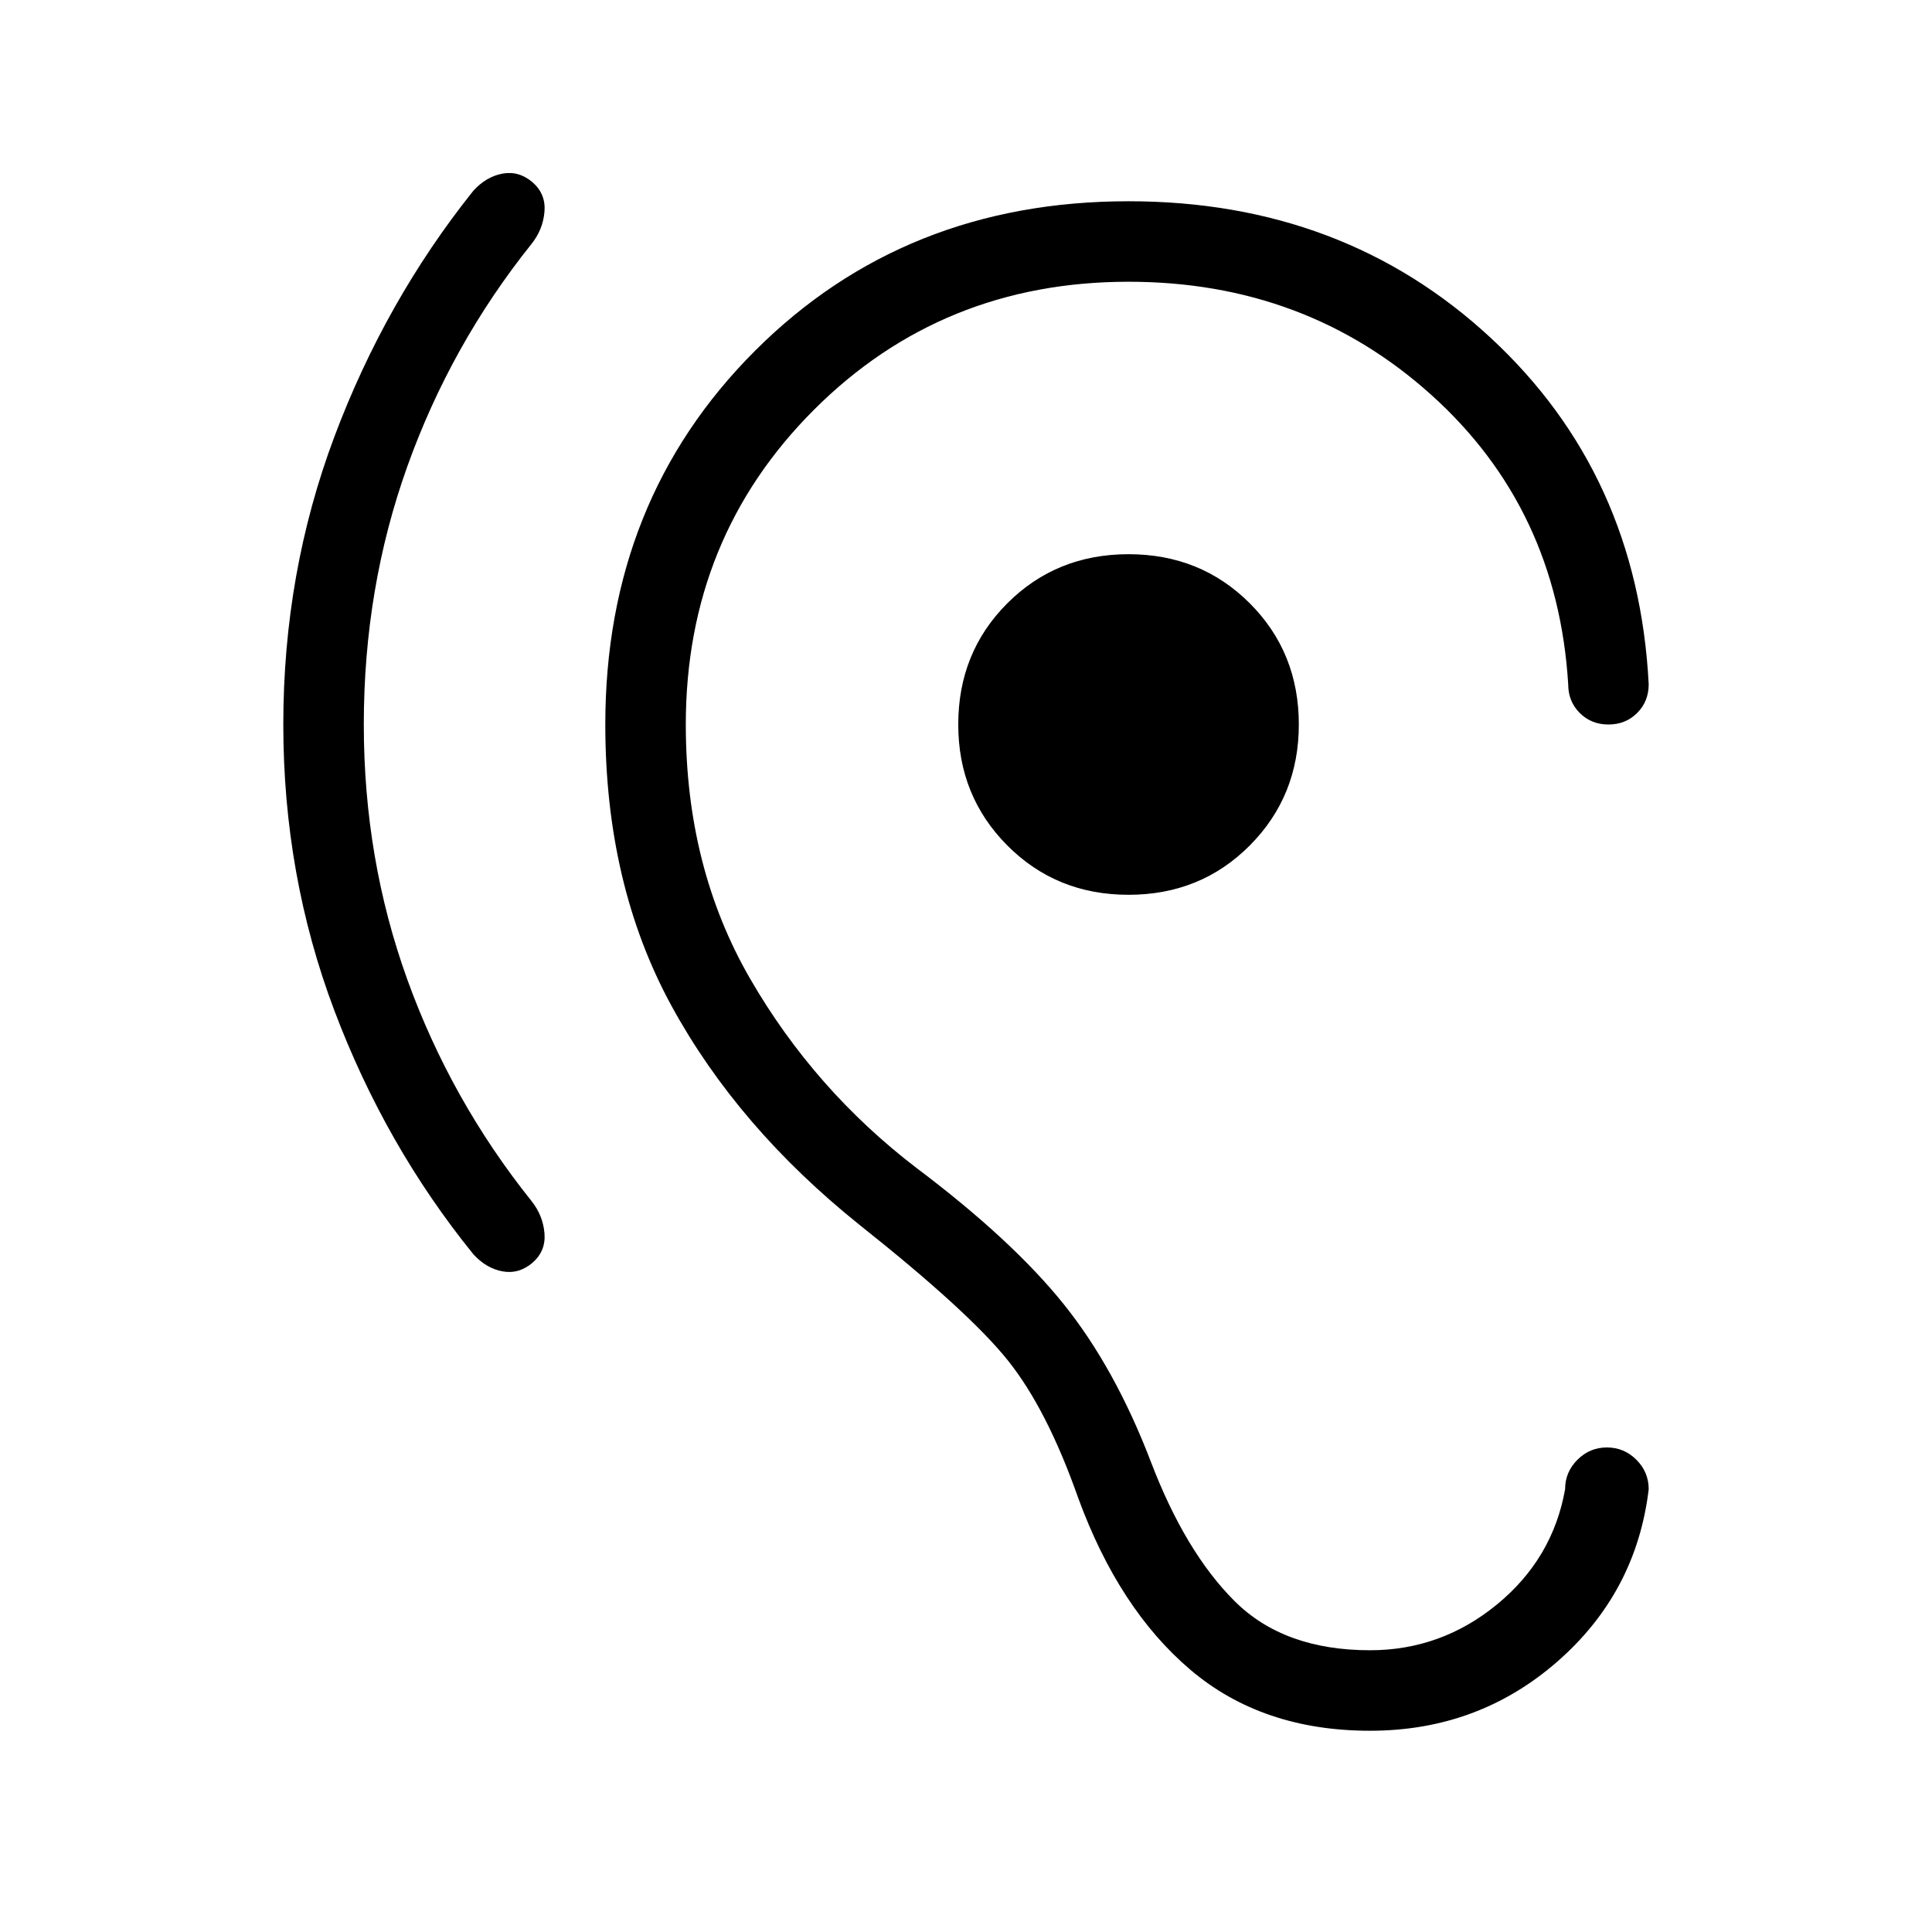
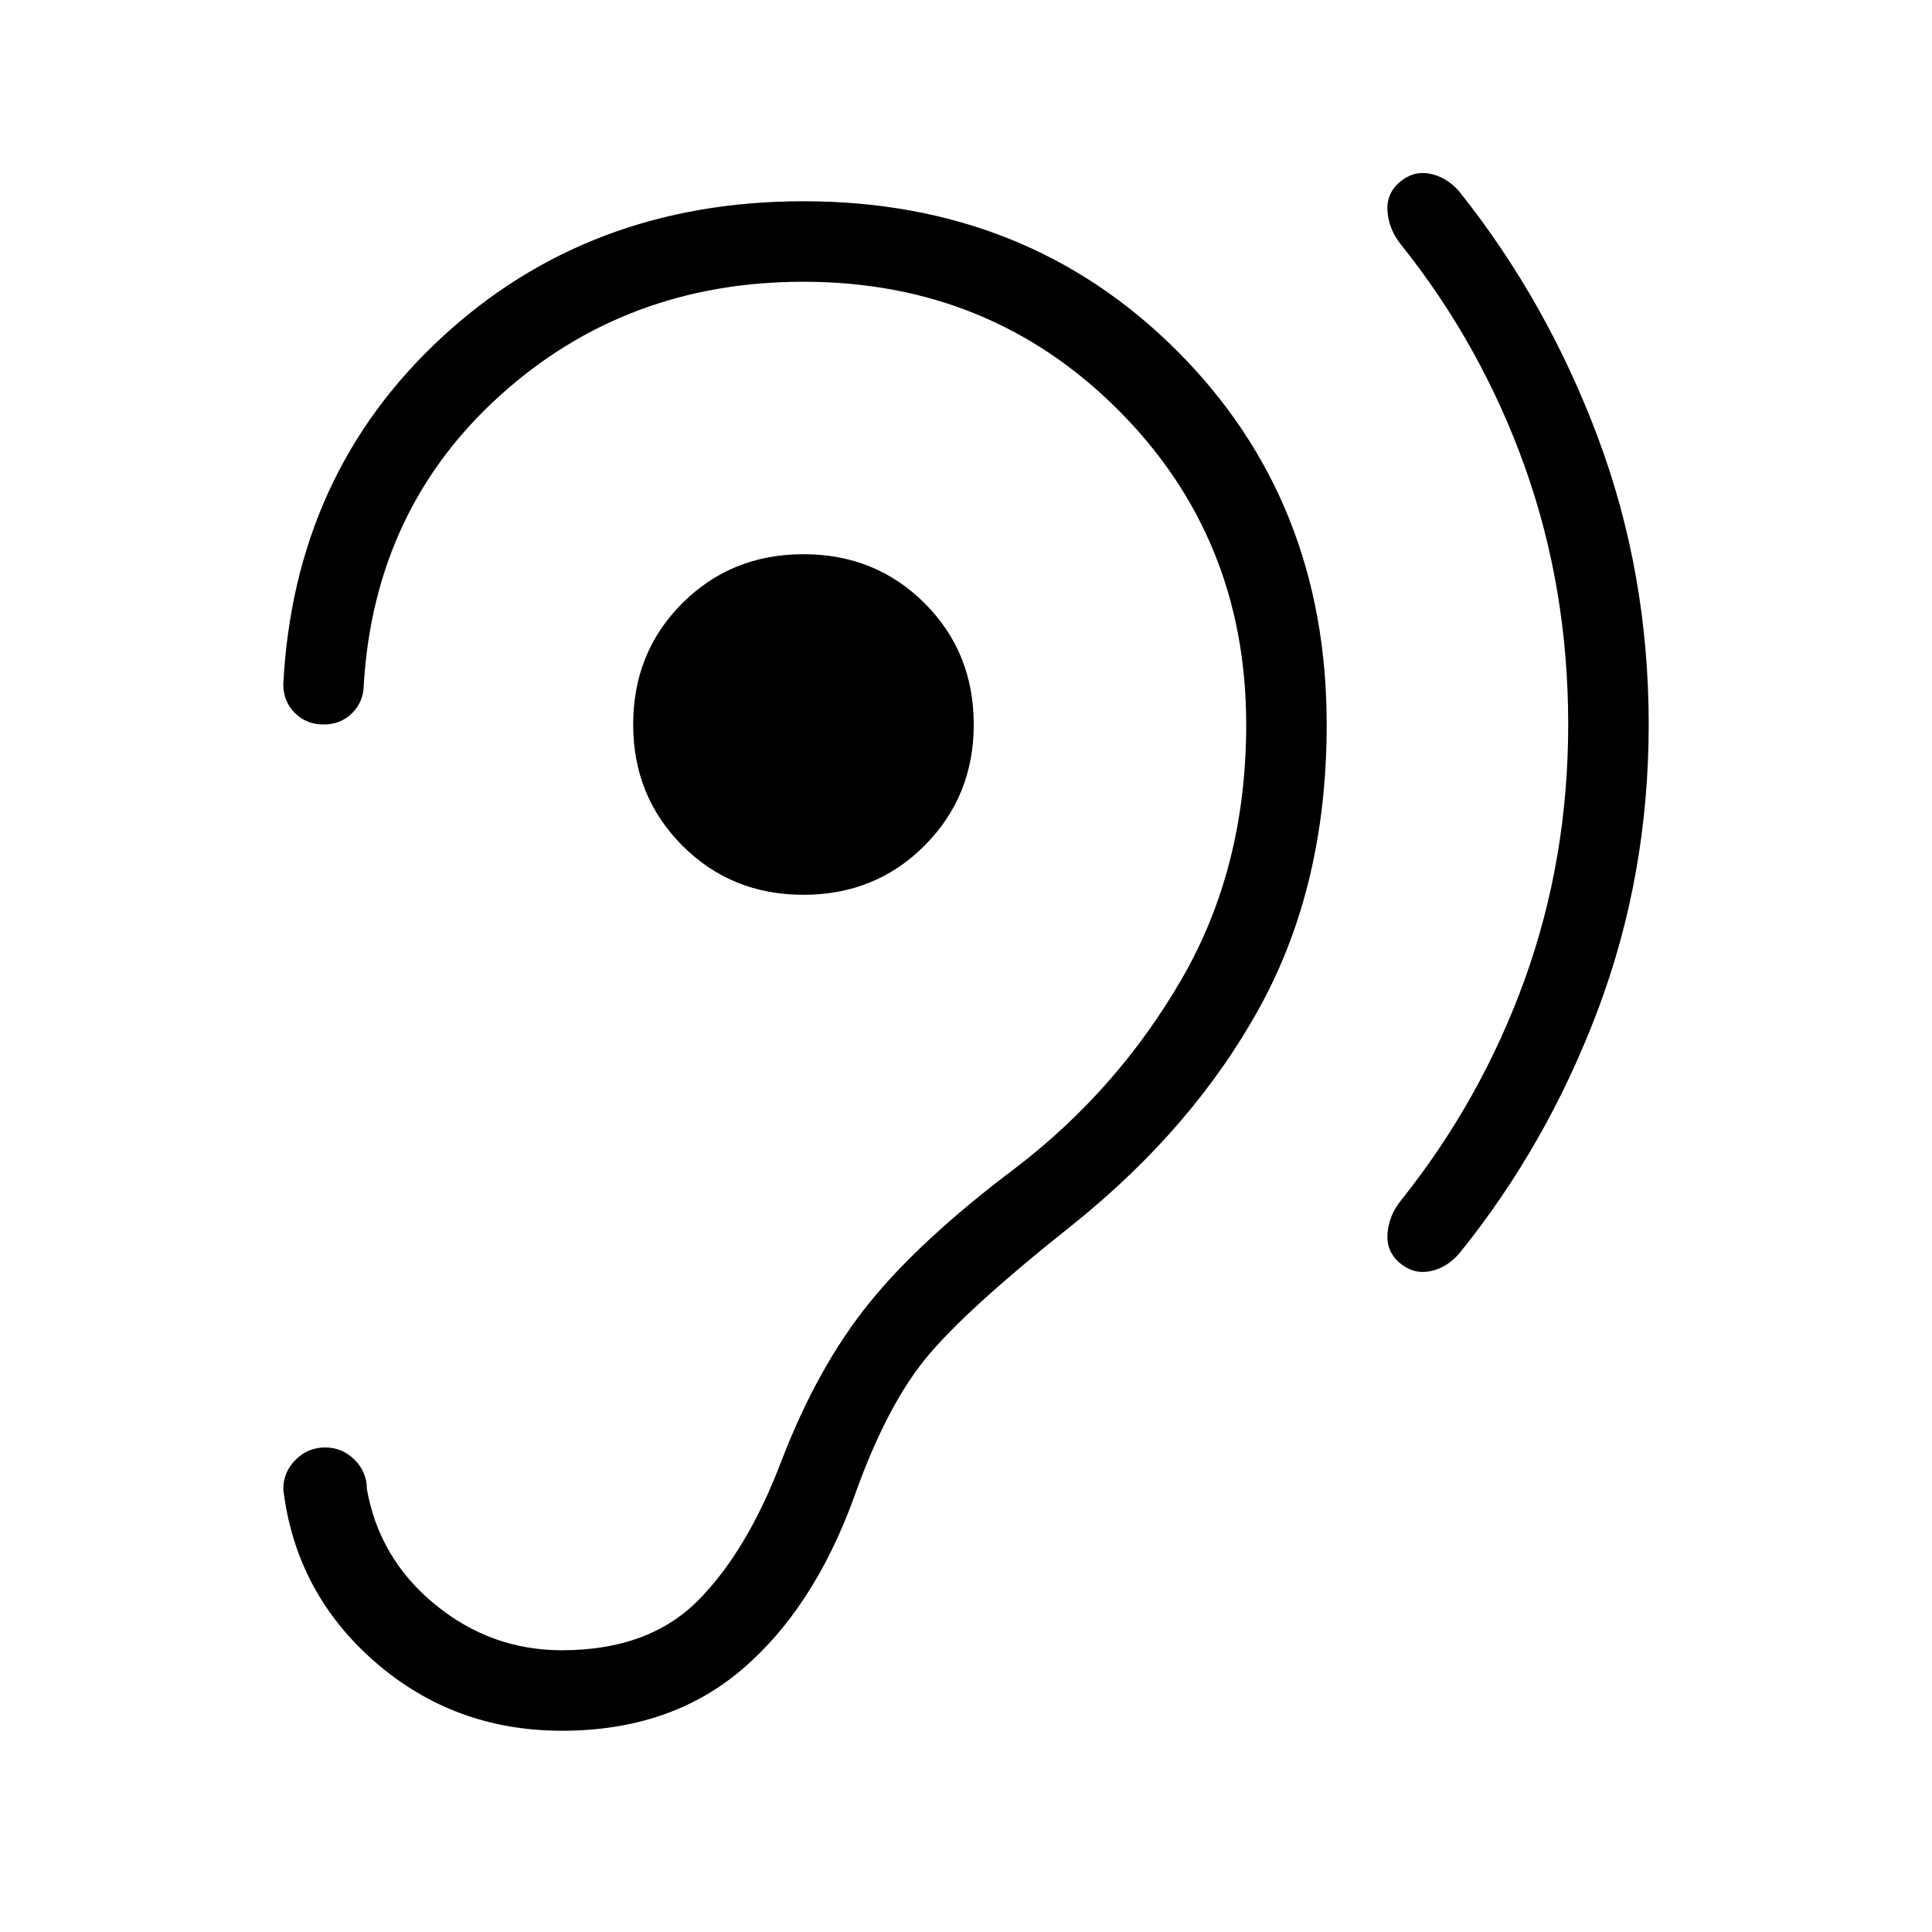
<svg xmlns="http://www.w3.org/2000/svg" height="24" viewBox="0 -960 960 960" width="24">
-   <path d="M180.77-600q0 66.85 21.65 126.81 21.66 59.96 61.73 110.04 5.62 7.07 6.39 15.88.77 8.81-5.85 14.65-6.84 5.85-15 4.35-8.15-1.5-14.54-8.58-43.69-53.92-69.03-121.07-25.35-67.16-25.35-142.08 0-75.38 25.35-142.92 25.34-67.54 69.03-122.23 6.39-7.08 14.54-8.58 8.16-1.5 15 4.35 6.62 5.84 5.85 14.65-.77 8.81-6.39 15.88-40.07 50.08-61.73 110.54-21.65 60.46-21.65 128.31Zm380 84.62q-35.85 0-60.23-24.5-24.39-24.5-24.39-60.12 0-35.85 24.39-60.23 24.38-24.39 60.23-24.39 35.85 0 60.23 24.39 24.38 24.38 24.38 60.23 0 35.62-24.38 60.12t-60.23 24.5ZM777.69-220q0-8.54 6.12-14.65 6.11-6.12 14.65-6.12t14.66 6.12q6.11 6.11 6.11 14.65-6.15 51.38-45.46 85.69-39.31 34.31-93 34.31-53.54 0-89.19-30.23-35.66-30.23-55.89-85.62-15.46-43.84-34.81-68.07-19.34-24.23-73.8-67.46-60.46-48.47-93.39-108.77-32.92-60.31-32.92-139.85 0-111.31 74.35-185.65Q449.46-860 560.77-860q106.69 0 179.88 67.81 73.2 67.81 78.58 172.19 0 8.54-5.73 14.27T799.23-600q-8.54 0-14.27-5.73T779.23-620q-5.38-87.31-67.88-143.65Q648.85-820 560.77-820q-92.69 0-156.35 63.65-63.65 63.66-63.65 156.35 0 71.08 32 126.38 32 55.31 82.77 94.08 47.38 35.69 72.92 67.46 25.54 31.77 43.39 78.39 17.07 44.77 41.57 69.23T680.77-140q35.31 0 63.04-22.73 27.73-22.73 33.88-57.27Z" />
+   <path d="M779.23-600q0 66.85-21.65 126.81-21.66 59.96-61.73 110.04-5.62 7.07-6.39 15.88-.77 8.81 5.85 14.65 6.84 5.85 15 4.35 8.15-1.5 14.54-8.58 43.69-53.92 69.03-121.07 25.35-67.16 25.35-142.08 0-75.38-25.35-142.92-25.34-67.54-69.03-122.23-6.39-7.08-14.54-8.58-8.16-1.5-15 4.35-6.62 5.84-5.85 14.65.77 8.81 6.39 15.88 40.07 50.08 61.73 110.54 21.65 60.46 21.65 128.31Zm-380 84.62q35.85 0 60.23-24.5 24.39-24.5 24.39-60.12 0-35.85-24.39-60.23-24.38-24.39-60.23-24.39-35.85 0-60.23 24.39-24.38 24.38-24.38 60.23 0 35.62 24.38 60.12t60.23 24.5ZM182.31-220q0-8.54-6.12-14.65-6.11-6.12-14.65-6.12t-14.66 6.12q-6.11 6.11-6.11 14.65 6.15 51.38 45.46 85.69 39.31 34.31 93 34.31 53.54 0 89.19-30.23 35.66-30.23 55.89-85.62 15.46-43.84 34.81-68.07 19.34-24.23 73.8-67.46 60.46-48.47 93.39-108.77 32.92-60.31 32.92-139.85 0-111.31-74.35-185.65Q510.54-860 399.23-860q-106.69 0-179.88 67.81-73.2 67.81-78.58 172.19 0 8.54 5.73 14.27t14.27 5.73q8.54 0 14.27-5.73t5.73-14.27q5.38-87.31 67.88-143.65Q311.15-820 399.23-820q92.69 0 156.35 63.65 63.65 63.66 63.65 156.35 0 71.08-32 126.38-32 55.31-82.77 94.08-47.38 35.69-72.92 67.46-25.54 31.77-43.39 78.39-17.07 44.77-41.57 69.23T279.23-140q-35.31 0-63.04-22.73-27.73-22.73-33.88-57.27Z" />
</svg>
